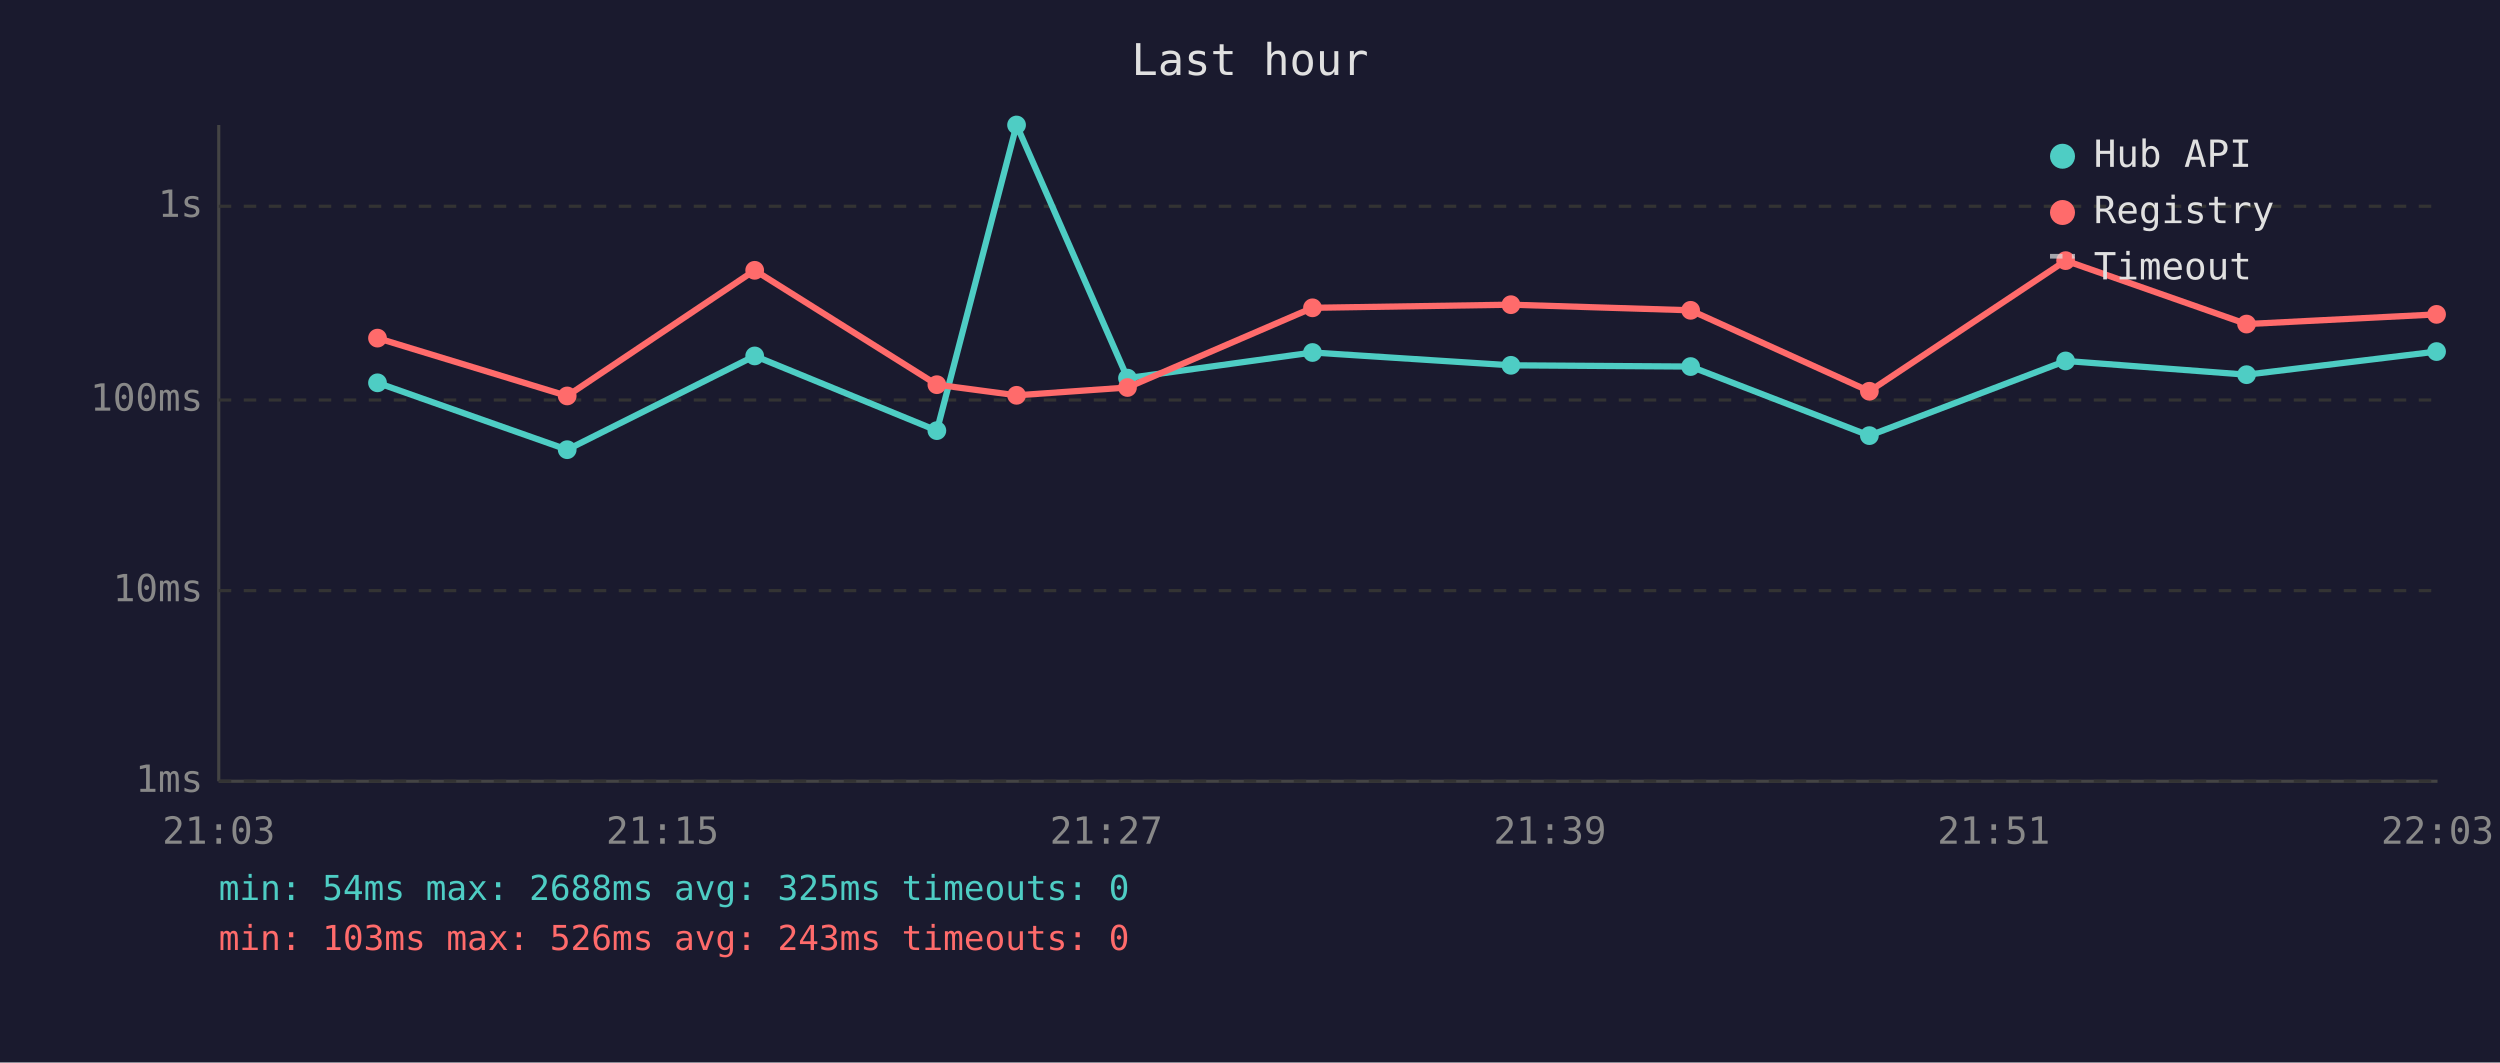
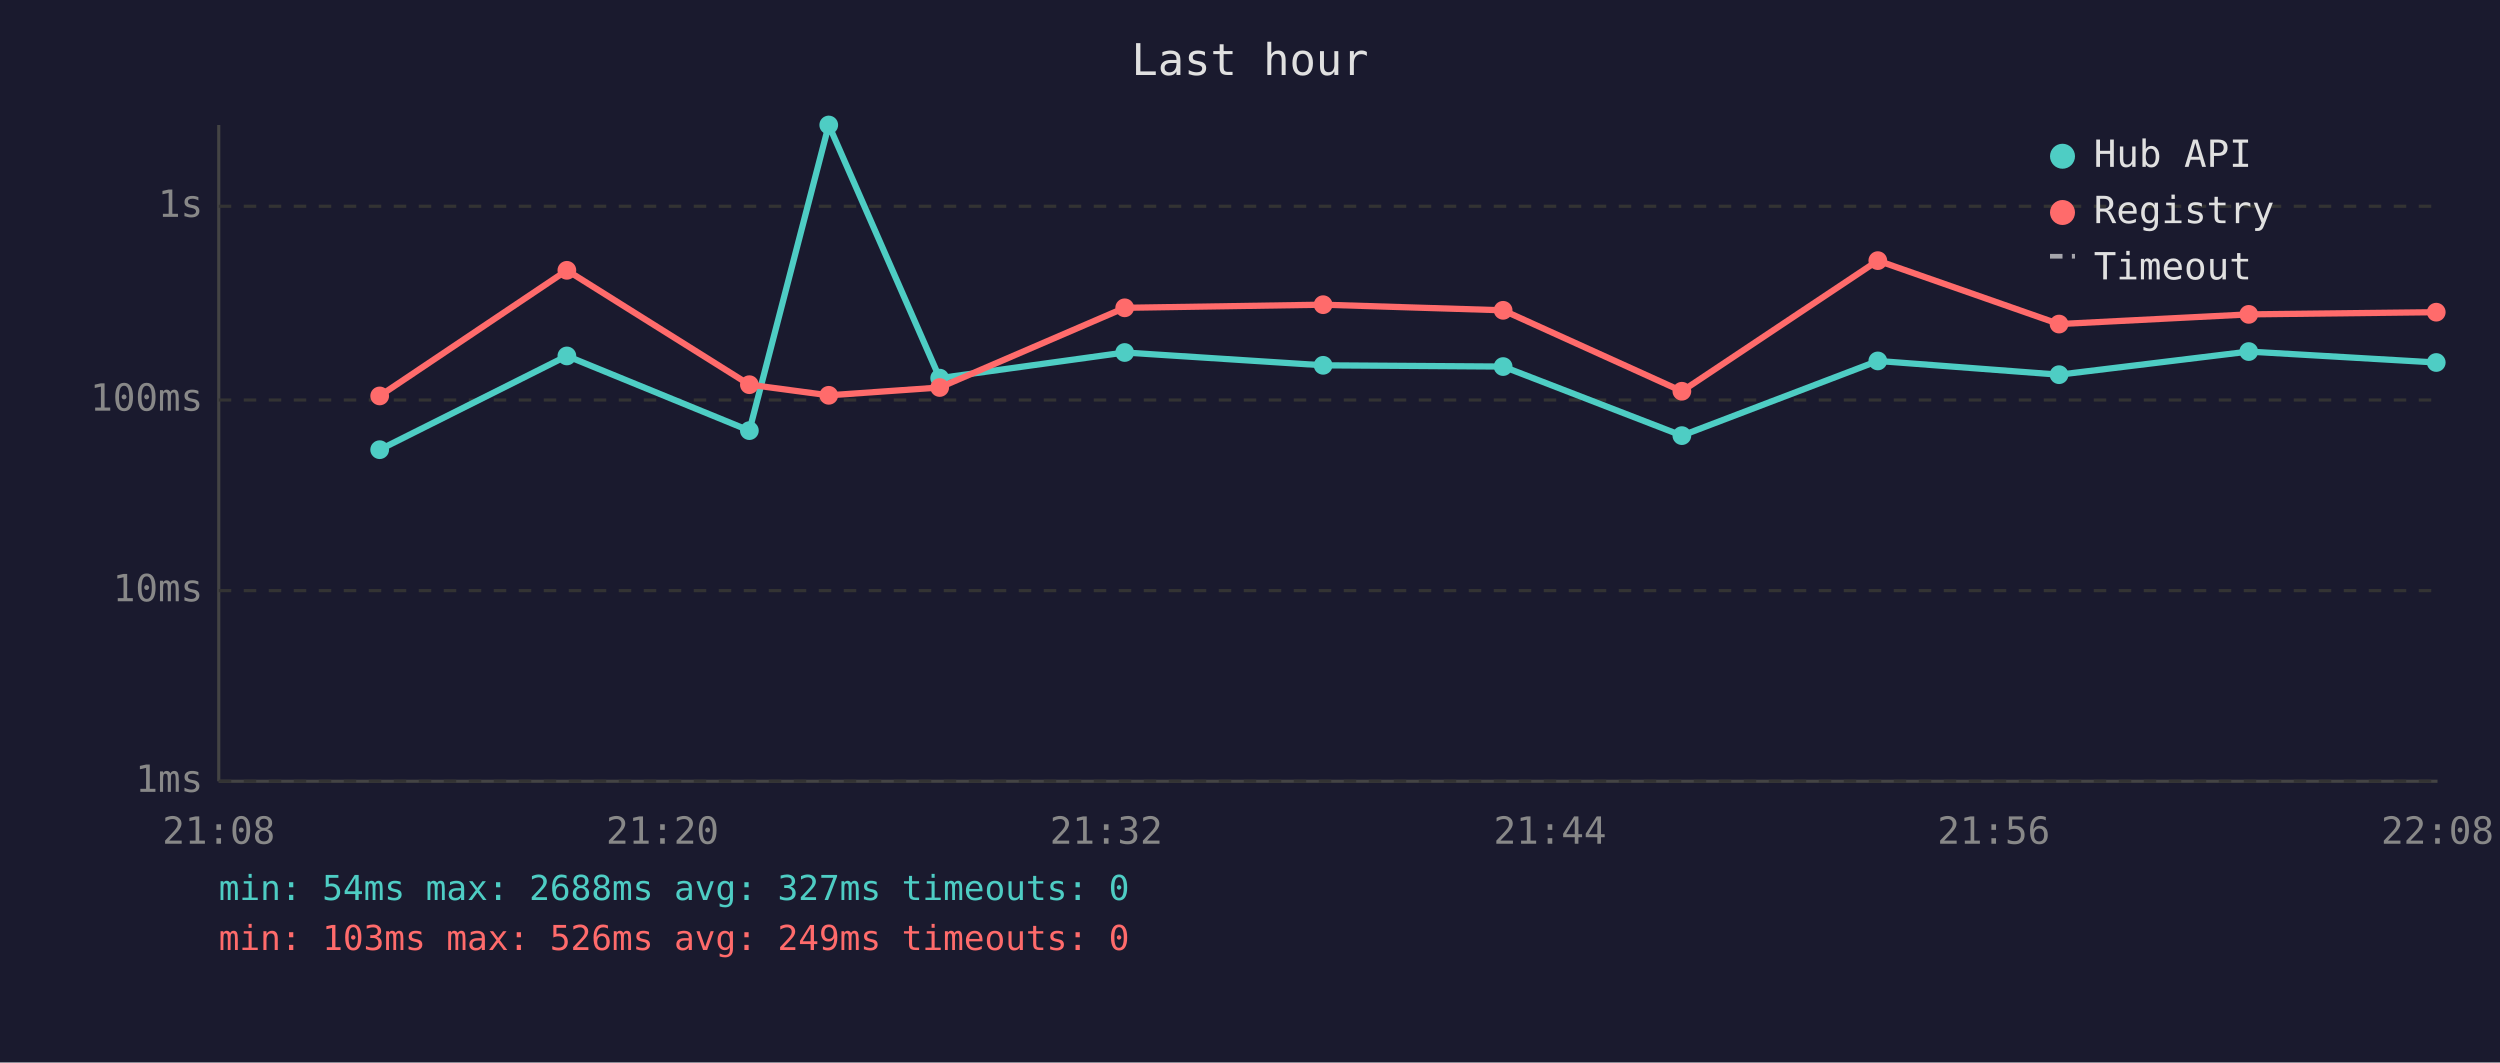
<svg xmlns="http://www.w3.org/2000/svg" viewBox="0 0 800 340" font-family="monospace" font-size="12">
  <rect width="800" height="340" fill="#1a1a2e" />
  <text x="400" y="24" fill="#e0e0e0" font-size="14" text-anchor="middle">Last hour</text>
  <line x1="70" y1="40" x2="70" y2="250" stroke="#444" stroke-width="1" />
  <line x1="70" y1="250" x2="780" y2="250" stroke="#444" stroke-width="1" />
  <line x1="70" y1="250" x2="780" y2="250" stroke="#333" stroke-width="1" stroke-dasharray="4" />
  <text x="65" y="250" fill="#888" text-anchor="end" dominant-baseline="middle">1ms</text>
  <line x1="70" y1="189" x2="780" y2="189" stroke="#333" stroke-width="1" stroke-dasharray="4" />
  <text x="65" y="189" fill="#888" text-anchor="end" dominant-baseline="middle">10ms</text>
  <line x1="70" y1="128" x2="780" y2="128" stroke="#333" stroke-width="1" stroke-dasharray="4" />
  <text x="65" y="128" fill="#888" text-anchor="end" dominant-baseline="middle">100ms</text>
  <line x1="70" y1="66" x2="780" y2="66" stroke="#333" stroke-width="1" stroke-dasharray="4" />
  <text x="65" y="66" fill="#888" text-anchor="end" dominant-baseline="middle">1s</text>
-   <text x="70" y="270" fill="#888" text-anchor="middle">21:03</text>
-   <text x="212" y="270" fill="#888" text-anchor="middle">21:15</text>
-   <text x="354" y="270" fill="#888" text-anchor="middle">21:27</text>
-   <text x="496" y="270" fill="#888" text-anchor="middle">21:39</text>
-   <text x="638" y="270" fill="#888" text-anchor="middle">21:51</text>
-   <text x="780" y="270" fill="#888" text-anchor="middle">22:03</text>
-   <polyline points="120.8,122.5 181.5,143.9 241.5,113.9 299.8,137.8 325.3,40.0 360.8,121.0 420.0,112.8 483.5,116.9 541.0,117.3 598.2,139.4 661.0,115.5 718.9,119.9 779.7,112.5" fill="none" stroke="#4ecdc4" stroke-width="2" opacity="1" />
-   <circle cx="120.8" cy="122.5" r="3" fill="#4ecdc4" />
-   <circle cx="181.5" cy="143.9" r="3" fill="#4ecdc4" />
-   <circle cx="241.5" cy="113.9" r="3" fill="#4ecdc4" />
-   <circle cx="299.8" cy="137.8" r="3" fill="#4ecdc4" />
-   <circle cx="325.3" cy="40.0" r="3" fill="#4ecdc4" />
-   <circle cx="360.8" cy="121.0" r="3" fill="#4ecdc4" />
-   <circle cx="420.0" cy="112.8" r="3" fill="#4ecdc4" />
-   <circle cx="483.5" cy="116.9" r="3" fill="#4ecdc4" />
-   <circle cx="541.0" cy="117.3" r="3" fill="#4ecdc4" />
-   <circle cx="598.2" cy="139.4" r="3" fill="#4ecdc4" />
-   <circle cx="661.0" cy="115.5" r="3" fill="#4ecdc4" />
-   <circle cx="718.9" cy="119.9" r="3" fill="#4ecdc4" />
-   <circle cx="779.7" cy="112.5" r="3" fill="#4ecdc4" />
-   <polyline points="120.8,108.2 181.5,126.7 241.5,86.5 299.8,123.1 325.3,126.5 360.8,124.0 420.0,98.5 483.5,97.5 541.0,99.3 598.2,125.2 661.0,83.4 718.9,103.7 779.7,100.6" fill="none" stroke="#ff6b6b" stroke-width="2" opacity="1" />
-   <circle cx="120.8" cy="108.2" r="3" fill="#ff6b6b" />
-   <circle cx="181.5" cy="126.7" r="3" fill="#ff6b6b" />
-   <circle cx="241.5" cy="86.5" r="3" fill="#ff6b6b" />
-   <circle cx="299.8" cy="123.1" r="3" fill="#ff6b6b" />
-   <circle cx="325.3" cy="126.5" r="3" fill="#ff6b6b" />
-   <circle cx="360.8" cy="124.0" r="3" fill="#ff6b6b" />
-   <circle cx="420.0" cy="98.5" r="3" fill="#ff6b6b" />
-   <circle cx="483.5" cy="97.5" r="3" fill="#ff6b6b" />
-   <circle cx="541.0" cy="99.3" r="3" fill="#ff6b6b" />
-   <circle cx="598.2" cy="125.2" r="3" fill="#ff6b6b" />
-   <circle cx="661.0" cy="83.4" r="3" fill="#ff6b6b" />
-   <circle cx="718.9" cy="103.7" r="3" fill="#ff6b6b" />
-   <circle cx="779.7" cy="100.6" r="3" fill="#ff6b6b" />
+   <text x="70" y="270" fill="#888" text-anchor="middle">21:08</text>
+   <text x="212" y="270" fill="#888" text-anchor="middle">21:20</text>
+   <text x="354" y="270" fill="#888" text-anchor="middle">21:32</text>
+   <text x="496" y="270" fill="#888" text-anchor="middle">21:44</text>
+   <text x="638" y="270" fill="#888" text-anchor="middle">21:56</text>
+   <text x="780" y="270" fill="#888" text-anchor="middle">22:08</text>
+   <polyline points="121.5,143.9 181.4,113.9 239.8,137.8 265.2,40.0 300.7,121.0 359.9,112.8 423.4,116.9 481.0,117.3 538.2,139.4 600.9,115.5 658.9,119.9 719.6,112.5 779.6,116.0" fill="none" stroke="#4ecdc4" stroke-width="2" opacity="1" />
+   <circle cx="121.5" cy="143.9" r="3" fill="#4ecdc4" />
+   <circle cx="181.4" cy="113.9" r="3" fill="#4ecdc4" />
+   <circle cx="239.8" cy="137.8" r="3" fill="#4ecdc4" />
+   <circle cx="265.2" cy="40.0" r="3" fill="#4ecdc4" />
+   <circle cx="300.7" cy="121.0" r="3" fill="#4ecdc4" />
+   <circle cx="359.9" cy="112.8" r="3" fill="#4ecdc4" />
+   <circle cx="423.4" cy="116.9" r="3" fill="#4ecdc4" />
+   <circle cx="481.0" cy="117.3" r="3" fill="#4ecdc4" />
+   <circle cx="538.2" cy="139.4" r="3" fill="#4ecdc4" />
+   <circle cx="600.9" cy="115.5" r="3" fill="#4ecdc4" />
+   <circle cx="658.9" cy="119.9" r="3" fill="#4ecdc4" />
+   <circle cx="719.6" cy="112.5" r="3" fill="#4ecdc4" />
+   <circle cx="779.6" cy="116.0" r="3" fill="#4ecdc4" />
+   <polyline points="121.5,126.7 181.4,86.5 239.8,123.1 265.2,126.5 300.7,124.0 359.9,98.5 423.4,97.5 481.0,99.3 538.2,125.2 600.9,83.4 658.9,103.7 719.6,100.6 779.6,99.9" fill="none" stroke="#ff6b6b" stroke-width="2" opacity="1" />
+   <circle cx="121.5" cy="126.7" r="3" fill="#ff6b6b" />
+   <circle cx="181.4" cy="86.5" r="3" fill="#ff6b6b" />
+   <circle cx="239.8" cy="123.1" r="3" fill="#ff6b6b" />
+   <circle cx="265.2" cy="126.5" r="3" fill="#ff6b6b" />
+   <circle cx="300.7" cy="124.0" r="3" fill="#ff6b6b" />
+   <circle cx="359.9" cy="98.5" r="3" fill="#ff6b6b" />
+   <circle cx="423.4" cy="97.5" r="3" fill="#ff6b6b" />
+   <circle cx="481.0" cy="99.3" r="3" fill="#ff6b6b" />
+   <circle cx="538.2" cy="125.2" r="3" fill="#ff6b6b" />
+   <circle cx="600.9" cy="83.4" r="3" fill="#ff6b6b" />
+   <circle cx="658.9" cy="103.7" r="3" fill="#ff6b6b" />
+   <circle cx="719.6" cy="100.6" r="3" fill="#ff6b6b" />
+   <circle cx="779.6" cy="99.9" r="3" fill="#ff6b6b" />
  <circle cx="660" cy="50" r="4" fill="#4ecdc4" />
  <text x="670" y="50" fill="#e0e0e0" dominant-baseline="middle">Hub API</text>
  <circle cx="660" cy="68" r="4" fill="#ff6b6b" />
  <text x="670" y="68" fill="#e0e0e0" dominant-baseline="middle">Registry</text>
  <line x1="656" y1="82" x2="664" y2="82" stroke="#e0e0e0" stroke-width="1.5" stroke-dasharray="4,3" opacity="0.7" />
  <text x="670" y="86" fill="#e0e0e0" dominant-baseline="middle">Timeout</text>
-   <text x="70" y="288" fill="#4ecdc4" font-size="11">min: 54ms  max: 2688ms  avg: 325ms  timeouts: 0</text>
-   <text x="70" y="304" fill="#ff6b6b" font-size="11">min: 103ms  max: 526ms  avg: 243ms  timeouts: 0</text>
+   <text x="70" y="288" fill="#4ecdc4" font-size="11">min: 54ms  max: 2688ms  avg: 327ms  timeouts: 0</text>
+   <text x="70" y="304" fill="#ff6b6b" font-size="11">min: 103ms  max: 526ms  avg: 249ms  timeouts: 0</text>
</svg>
